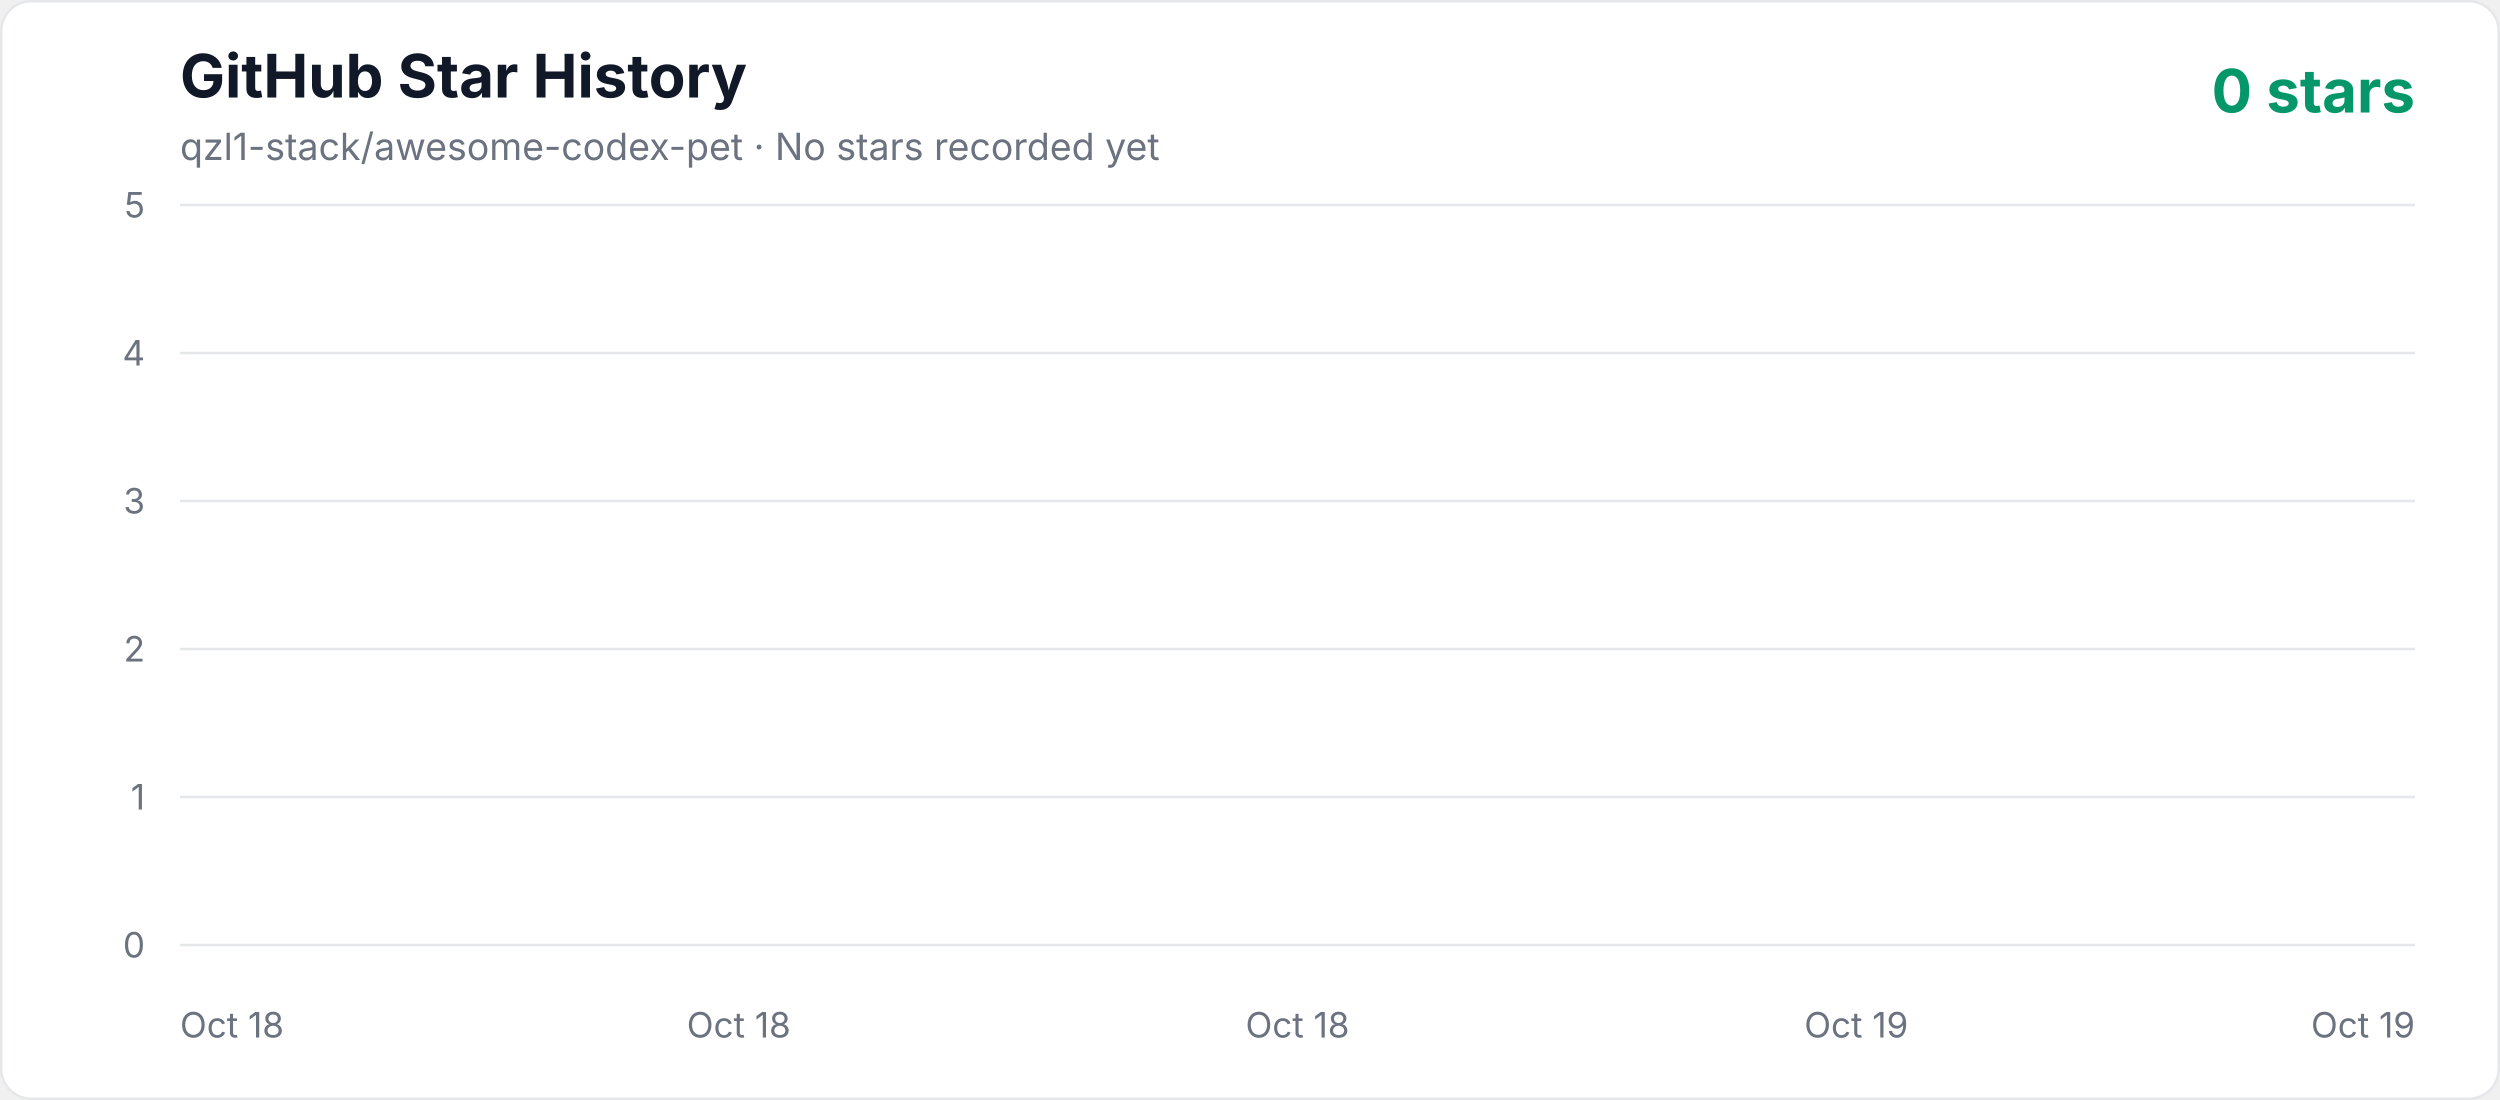
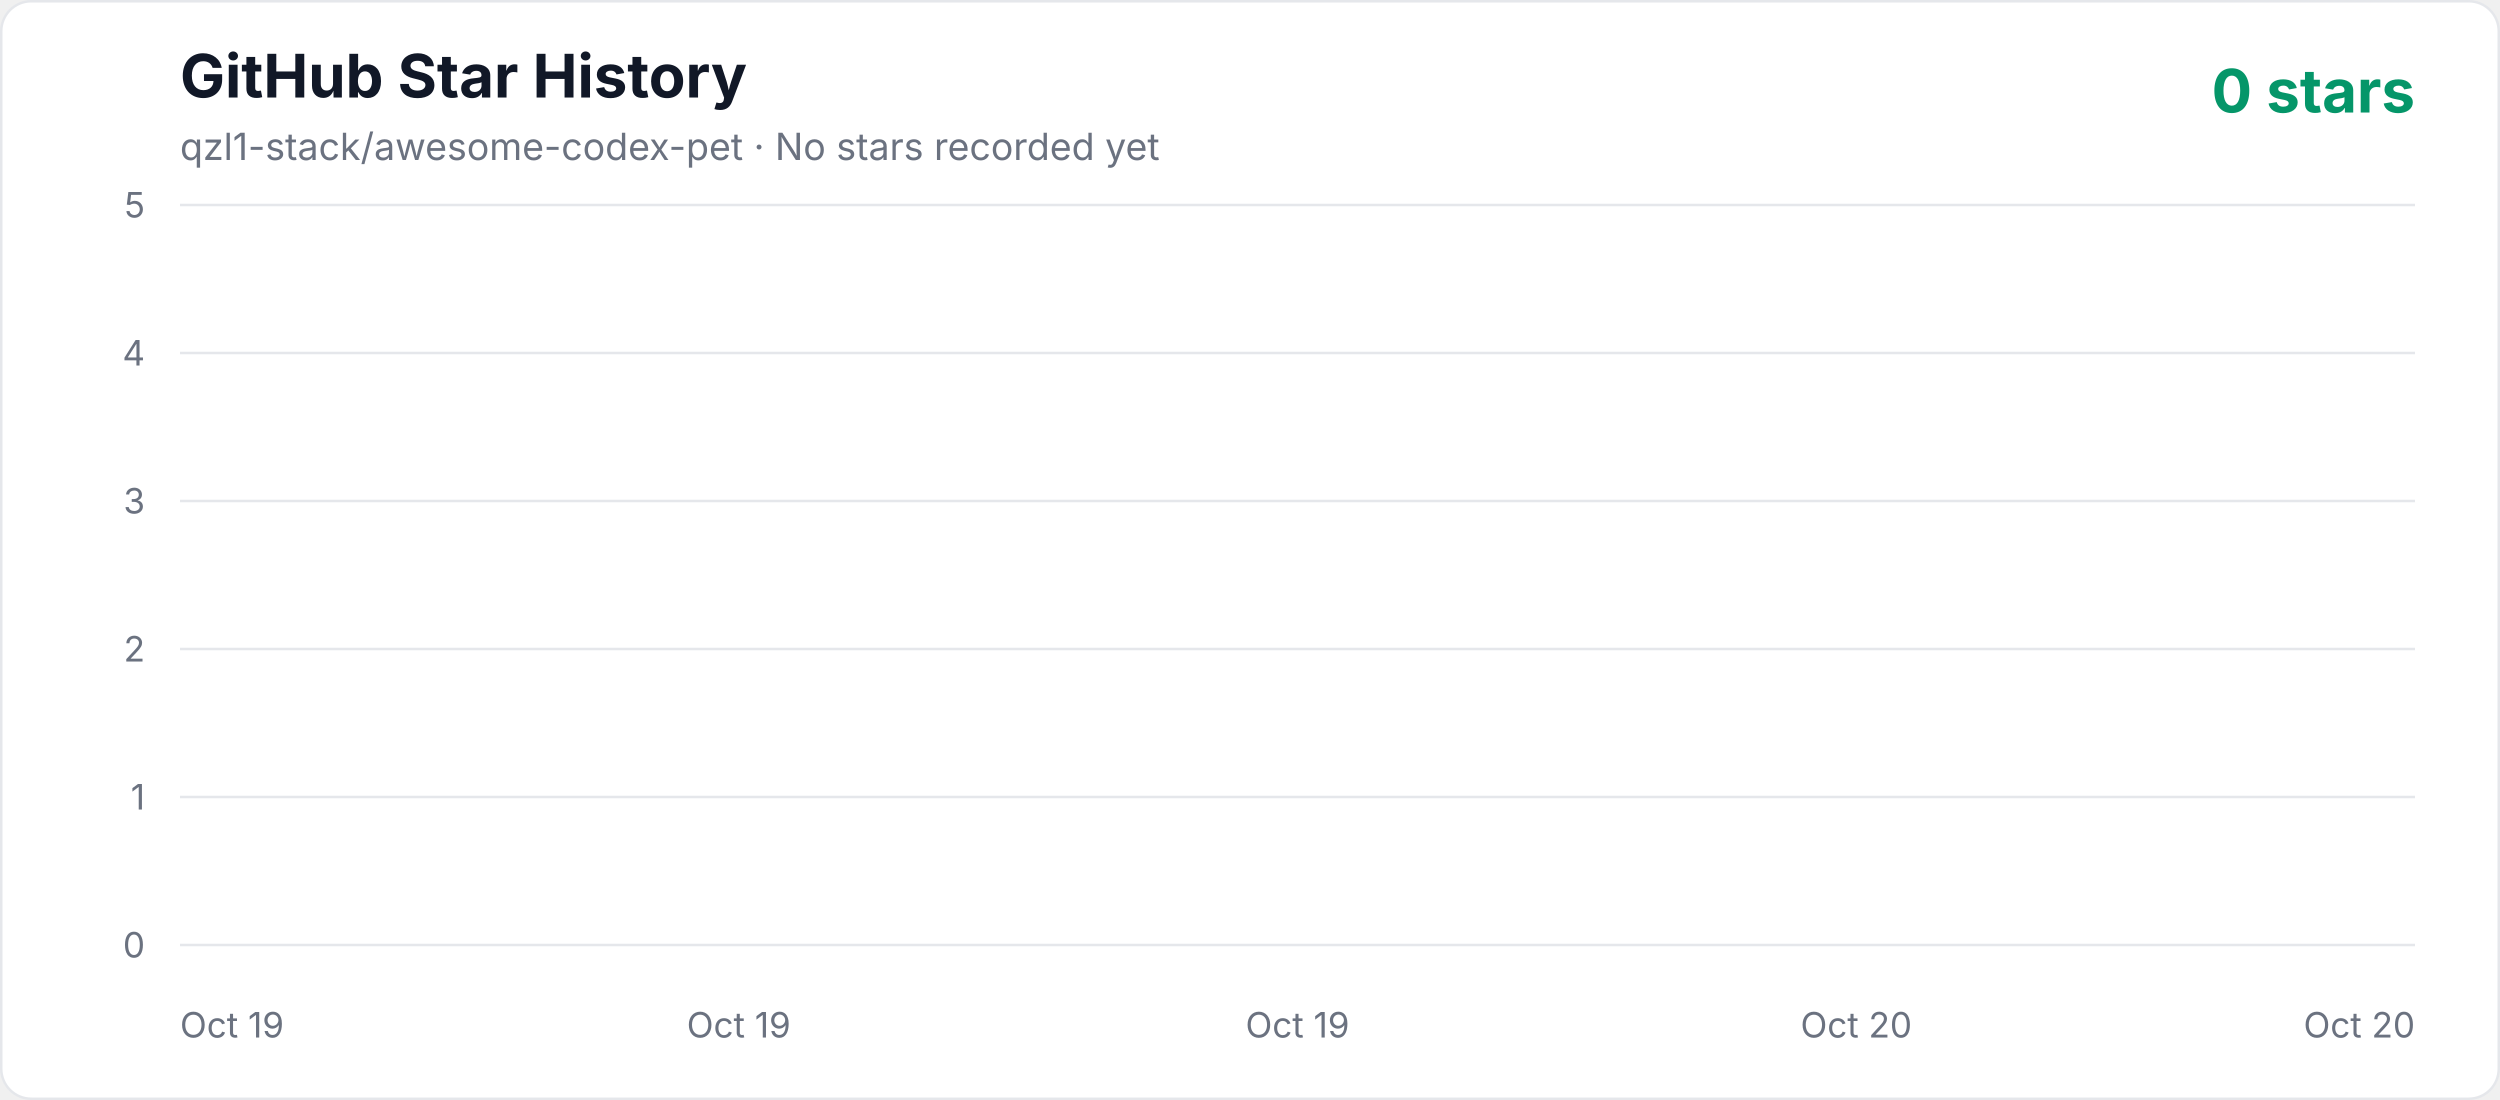
<svg xmlns="http://www.w3.org/2000/svg" width="1000" height="440" viewBox="0 0 1000 440" role="img" aria-labelledby="title description">
  <defs>
    <linearGradient id="area" x1="0" y1="0" x2="0" y2="1">
      <stop offset="0%" stop-color="#10b981" stop-opacity="0.3" />
      <stop offset="100%" stop-color="#10b981" stop-opacity="0.02" />
    </linearGradient>
    <style>
      .axis { fill: #6b7280; font: 14px -apple-system, BlinkMacSystemFont, "Segoe UI", sans-serif; }
      .title { fill: #111827; font: 700 24px -apple-system, BlinkMacSystemFont, "Segoe UI", sans-serif; }
      .subtitle { fill: #6b7280; font: 15px -apple-system, BlinkMacSystemFont, "Segoe UI", sans-serif; }
      .count { fill: #059669; font: 700 24px -apple-system, BlinkMacSystemFont, "Segoe UI", sans-serif; }
    </style>
  </defs>
  <rect x="0.5" y="0.5" width="999" height="439" rx="12" fill="#ffffff" stroke="#e5e7eb" />
  <text x="72" y="39" class="title">GitHub Star History</text>
  <text x="72" y="64" class="subtitle">qzl1-stack/awesome-codex-pet · No stars recorded yet</text>
  <text x="966" y="45" text-anchor="end" class="count">0 stars</text>
  <line x1="72" y1="378" x2="966" y2="378" stroke="#e5e7eb" stroke-width="1" />
  <text x="58" y="383" text-anchor="end" class="axis">0</text>
  <line x1="72" y1="318.8" x2="966" y2="318.8" stroke="#e5e7eb" stroke-width="1" />
  <text x="58" y="323.8" text-anchor="end" class="axis">1</text>
  <line x1="72" y1="259.6" x2="966" y2="259.6" stroke="#e5e7eb" stroke-width="1" />
  <text x="58" y="264.6" text-anchor="end" class="axis">2</text>
  <line x1="72" y1="200.4" x2="966" y2="200.4" stroke="#e5e7eb" stroke-width="1" />
  <text x="58" y="205.4" text-anchor="end" class="axis">3</text>
  <line x1="72" y1="141.2" x2="966" y2="141.2" stroke="#e5e7eb" stroke-width="1" />
  <text x="58" y="146.2" text-anchor="end" class="axis">4</text>
  <line x1="72" y1="82" x2="966" y2="82" stroke="#e5e7eb" stroke-width="1" />
  <text x="58" y="87" text-anchor="end" class="axis">5</text>
-   <text x="72" y="415" text-anchor="start" class="axis">Oct 18</text>
-   <text x="295.5" y="415" text-anchor="middle" class="axis">Oct 18</text>
-   <text x="519" y="415" text-anchor="middle" class="axis">Oct 18</text>
-   <text x="742.5" y="415" text-anchor="middle" class="axis">Oct 19</text>
-   <text x="966" y="415" text-anchor="end" class="axis">Oct 19</text>
+   <text x="72" y="415" text-anchor="start" class="axis">Oct 19</text>
+   <text x="295.5" y="415" text-anchor="middle" class="axis">Oct 19</text>
+   <text x="519" y="415" text-anchor="middle" class="axis">Oct 19</text>
+   <text x="742.5" y="415" text-anchor="middle" class="axis">Oct 20</text>
+   <text x="966" y="415" text-anchor="end" class="axis">Oct 20</text>
  <polygon points="72,378 966.00,378" fill="url(#area)" />
  <polyline points="72,378" fill="none" stroke="#10b981" stroke-width="4" stroke-linecap="round" stroke-linejoin="round" />
</svg>
